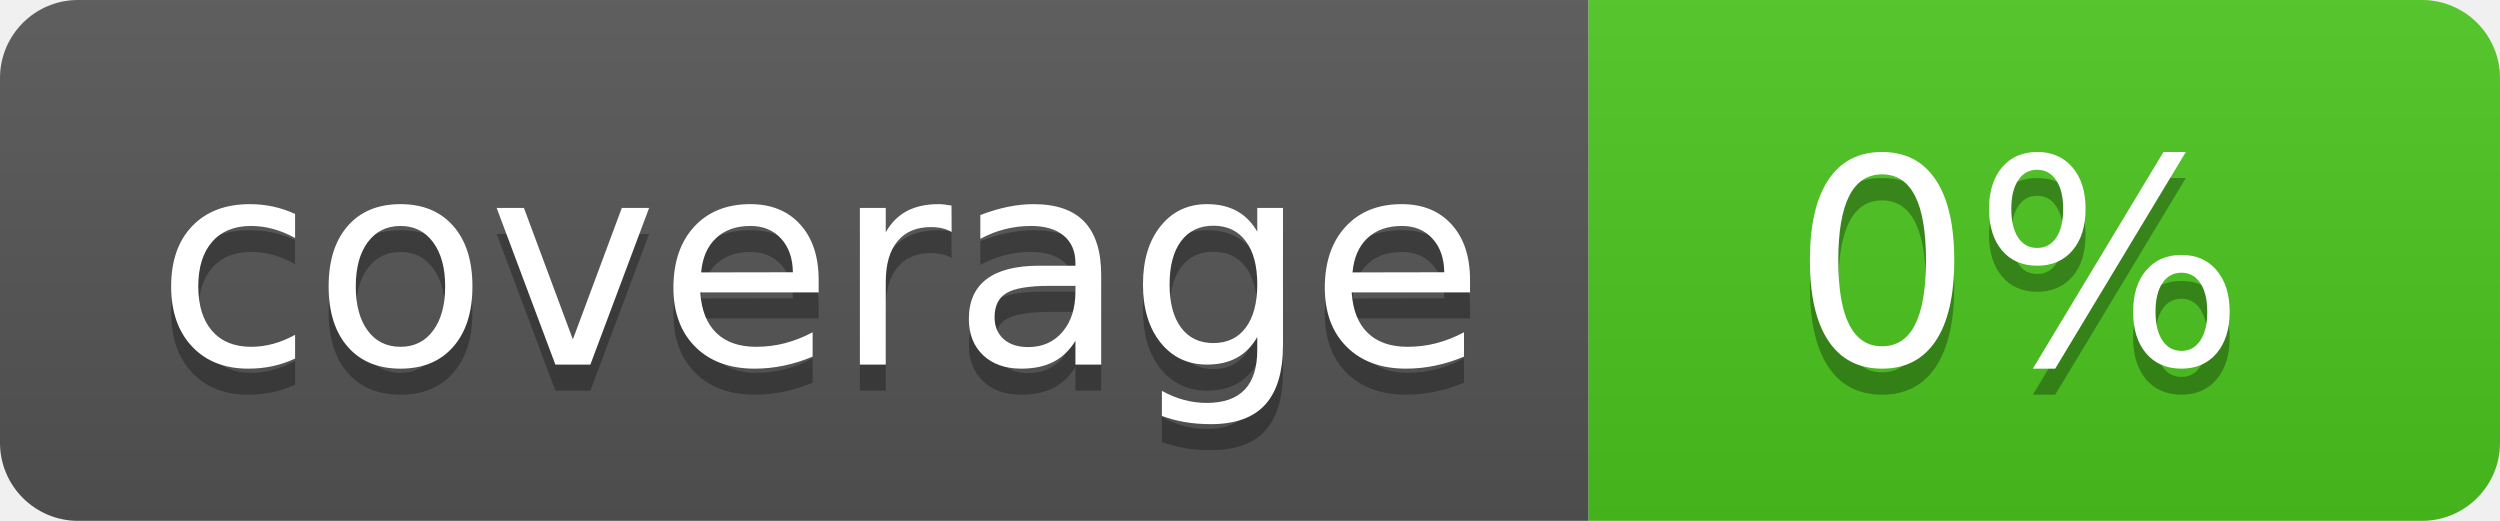
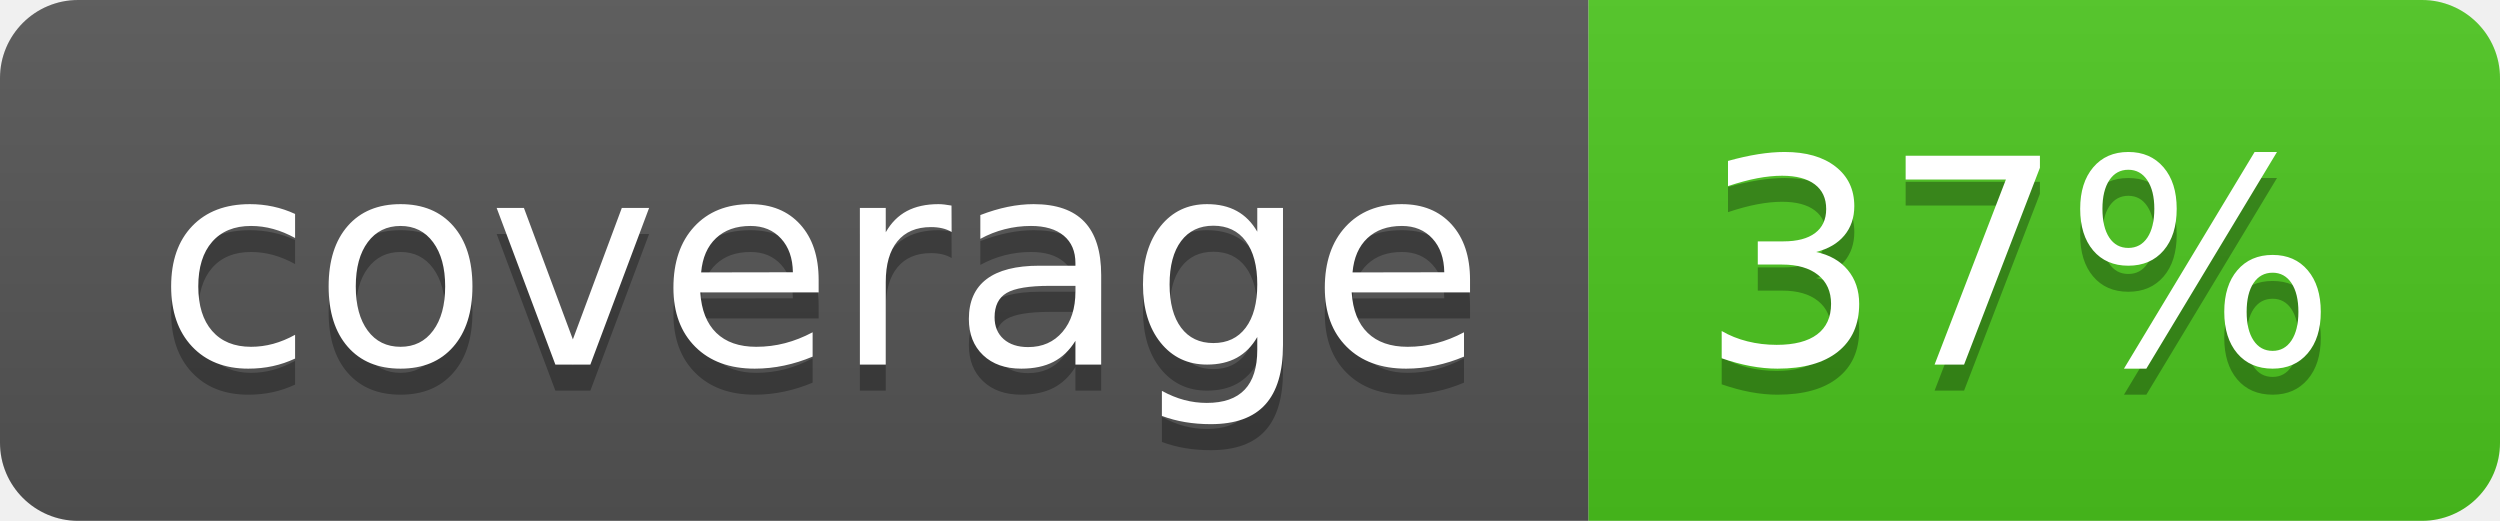
<svg xmlns="http://www.w3.org/2000/svg" width="96" height="20">
  <linearGradient id="b" x2="0" y2="100%">
    <stop offset="0" stop-color="#bbb" stop-opacity=".1" />
    <stop offset="1" stop-opacity=".1" />
  </linearGradient>
  <clipPath id="a">
    <rect width="96" height="20" rx="3" fill="#fff" />
  </clipPath>
  <g clip-path="url(#a)">
    <path fill="#555" d="M0 0h61v20H0z" />
    <path fill="#4CC61E" d="M61 0h35v20H61z" />
    <path fill="url(#b)" d="M0 0h96v20H0z" />
  </g>
  <g fill="#fff" text-anchor="middle" font-family="DejaVu Sans,Verdana,Geneva,sans-serif" font-size="110">
    <text x="315" y="150" fill="#010101" fill-opacity=".3" transform="scale(.1)" textLength="510">coverage</text>
    <text x="315" y="140" transform="scale(.1)" textLength="510">coverage</text>
-     <text x="775" y="150" fill="#010101" fill-opacity=".3" transform="scale(.1)" textLength="250">0%</text>
-     <text x="775" y="140" transform="scale(.1)" textLength="250">0%</text>
+     <text x="775" y="150" fill="#010101" fill-opacity=".3" transform="scale(.1)" textLength="250">37%</text>
+     <text x="775" y="140" transform="scale(.1)" textLength="250">37%</text>
  </g>
</svg>
